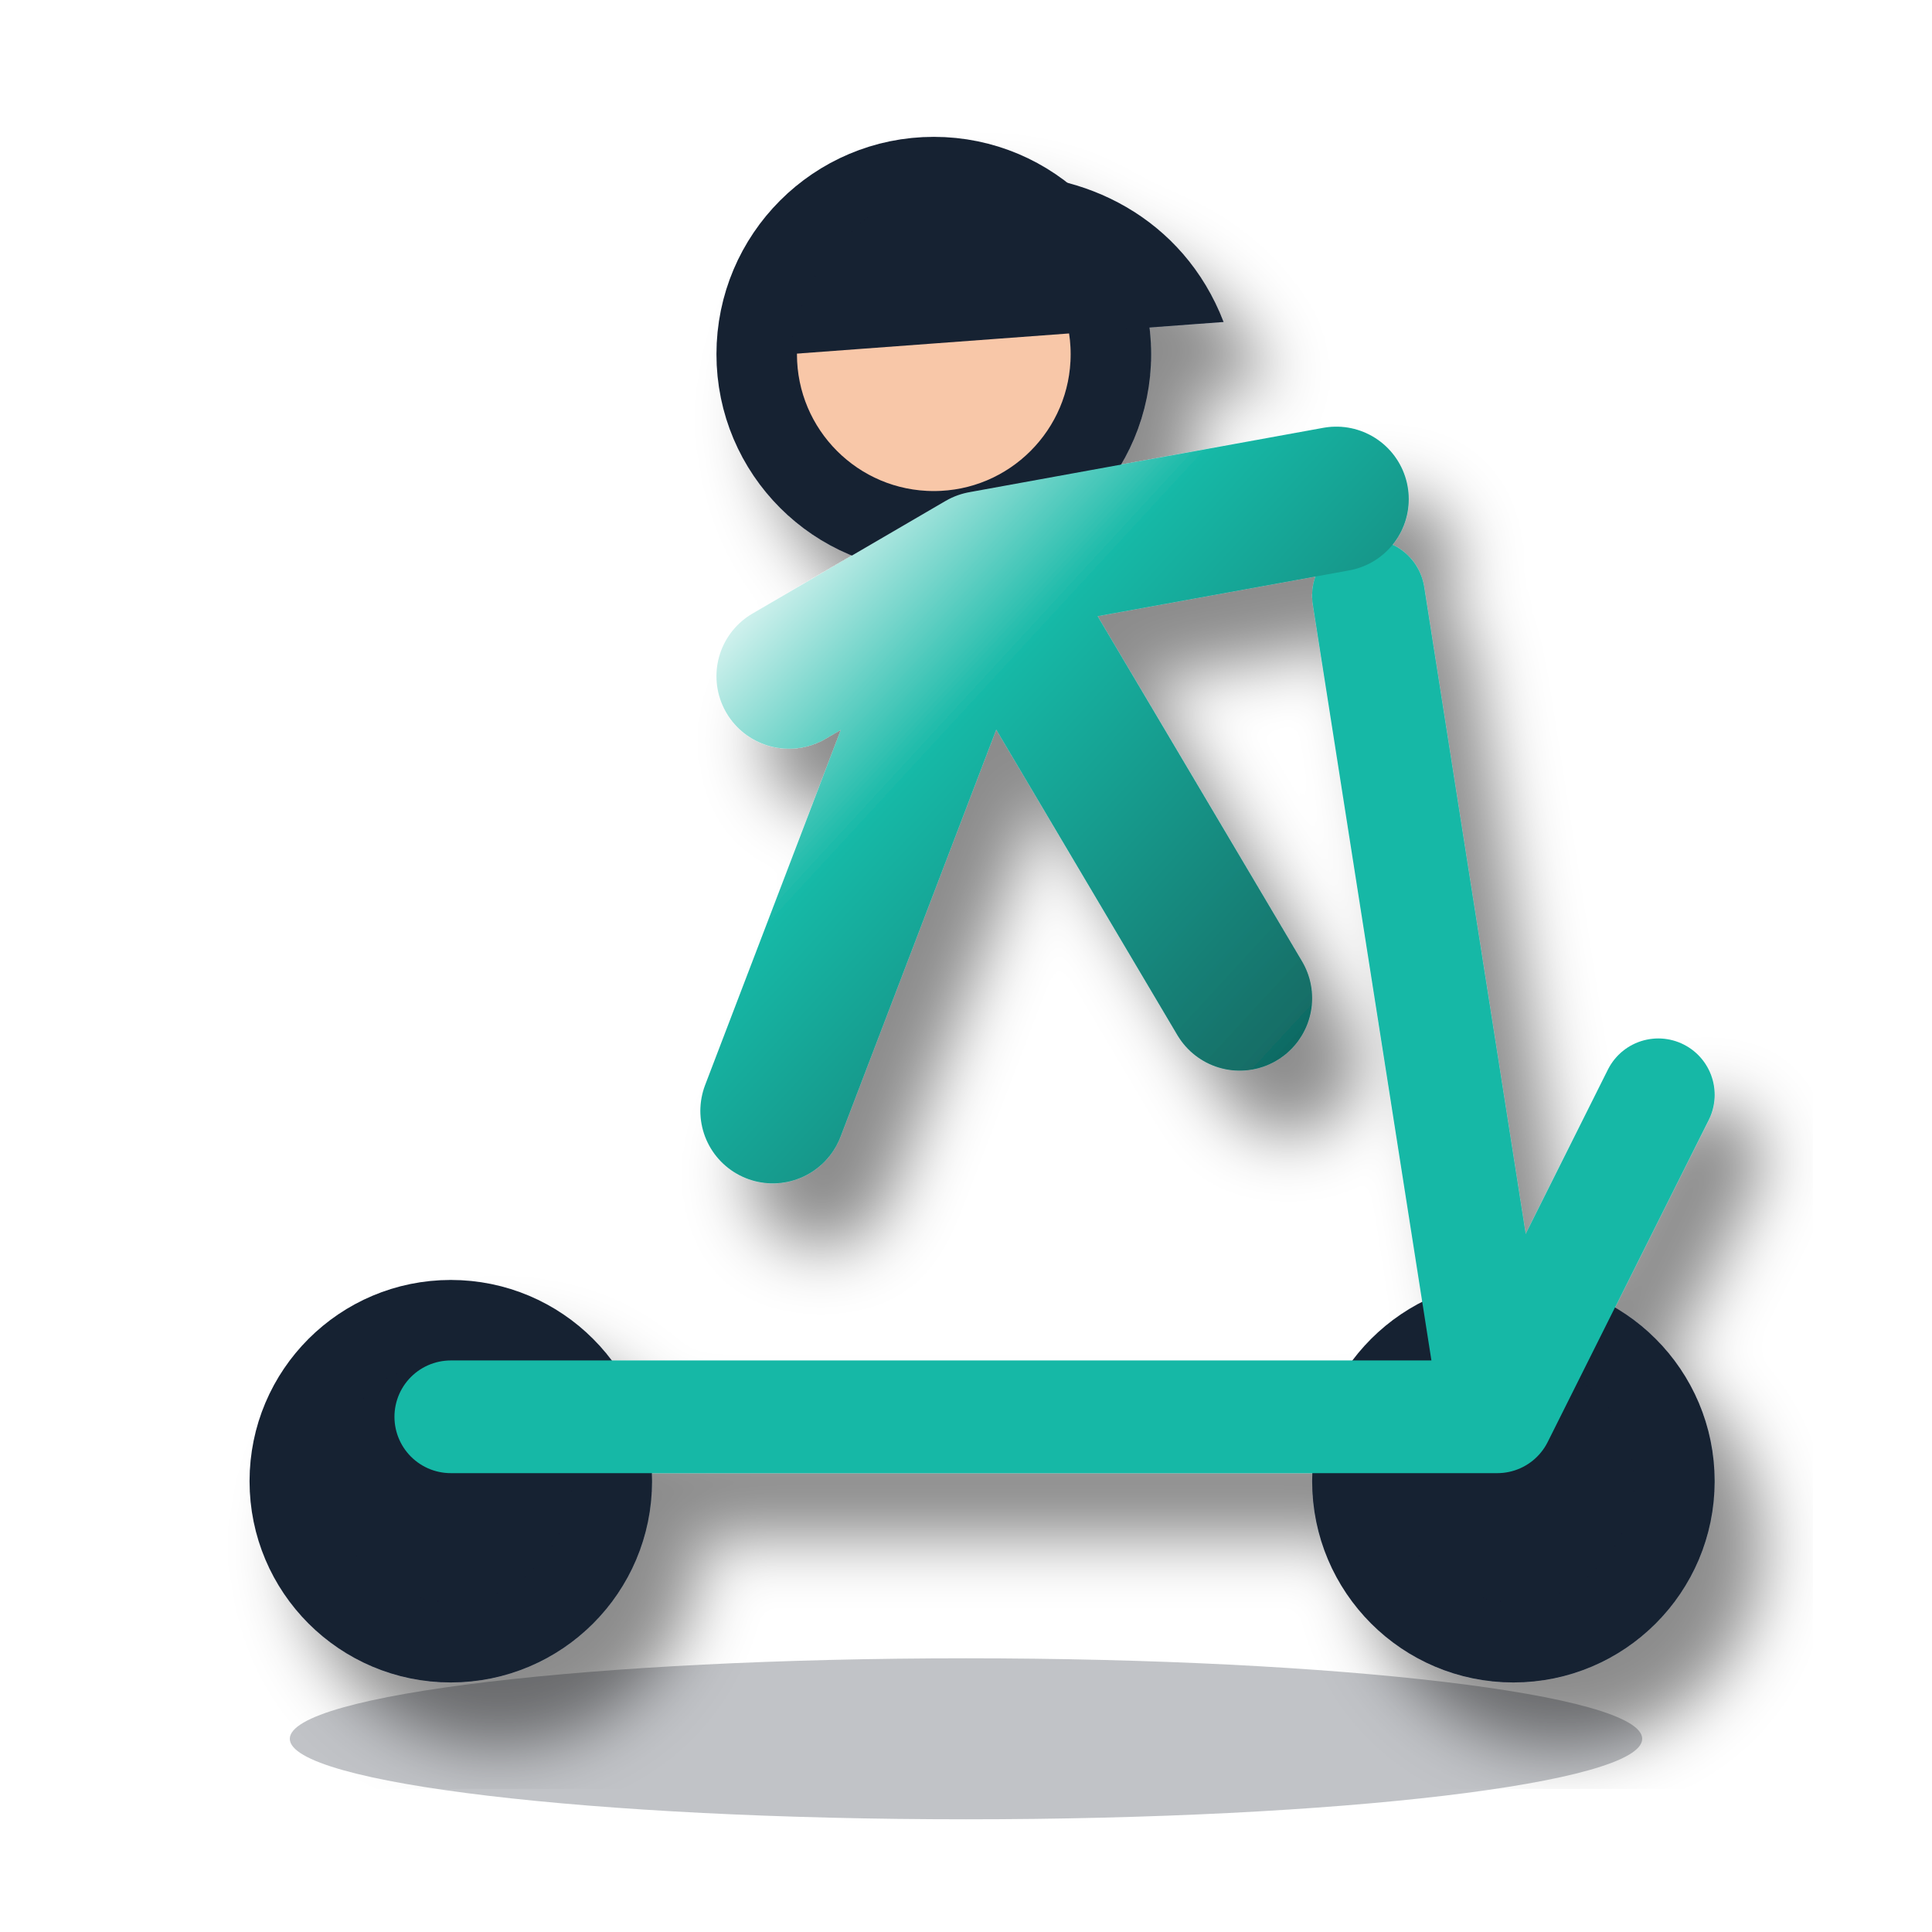
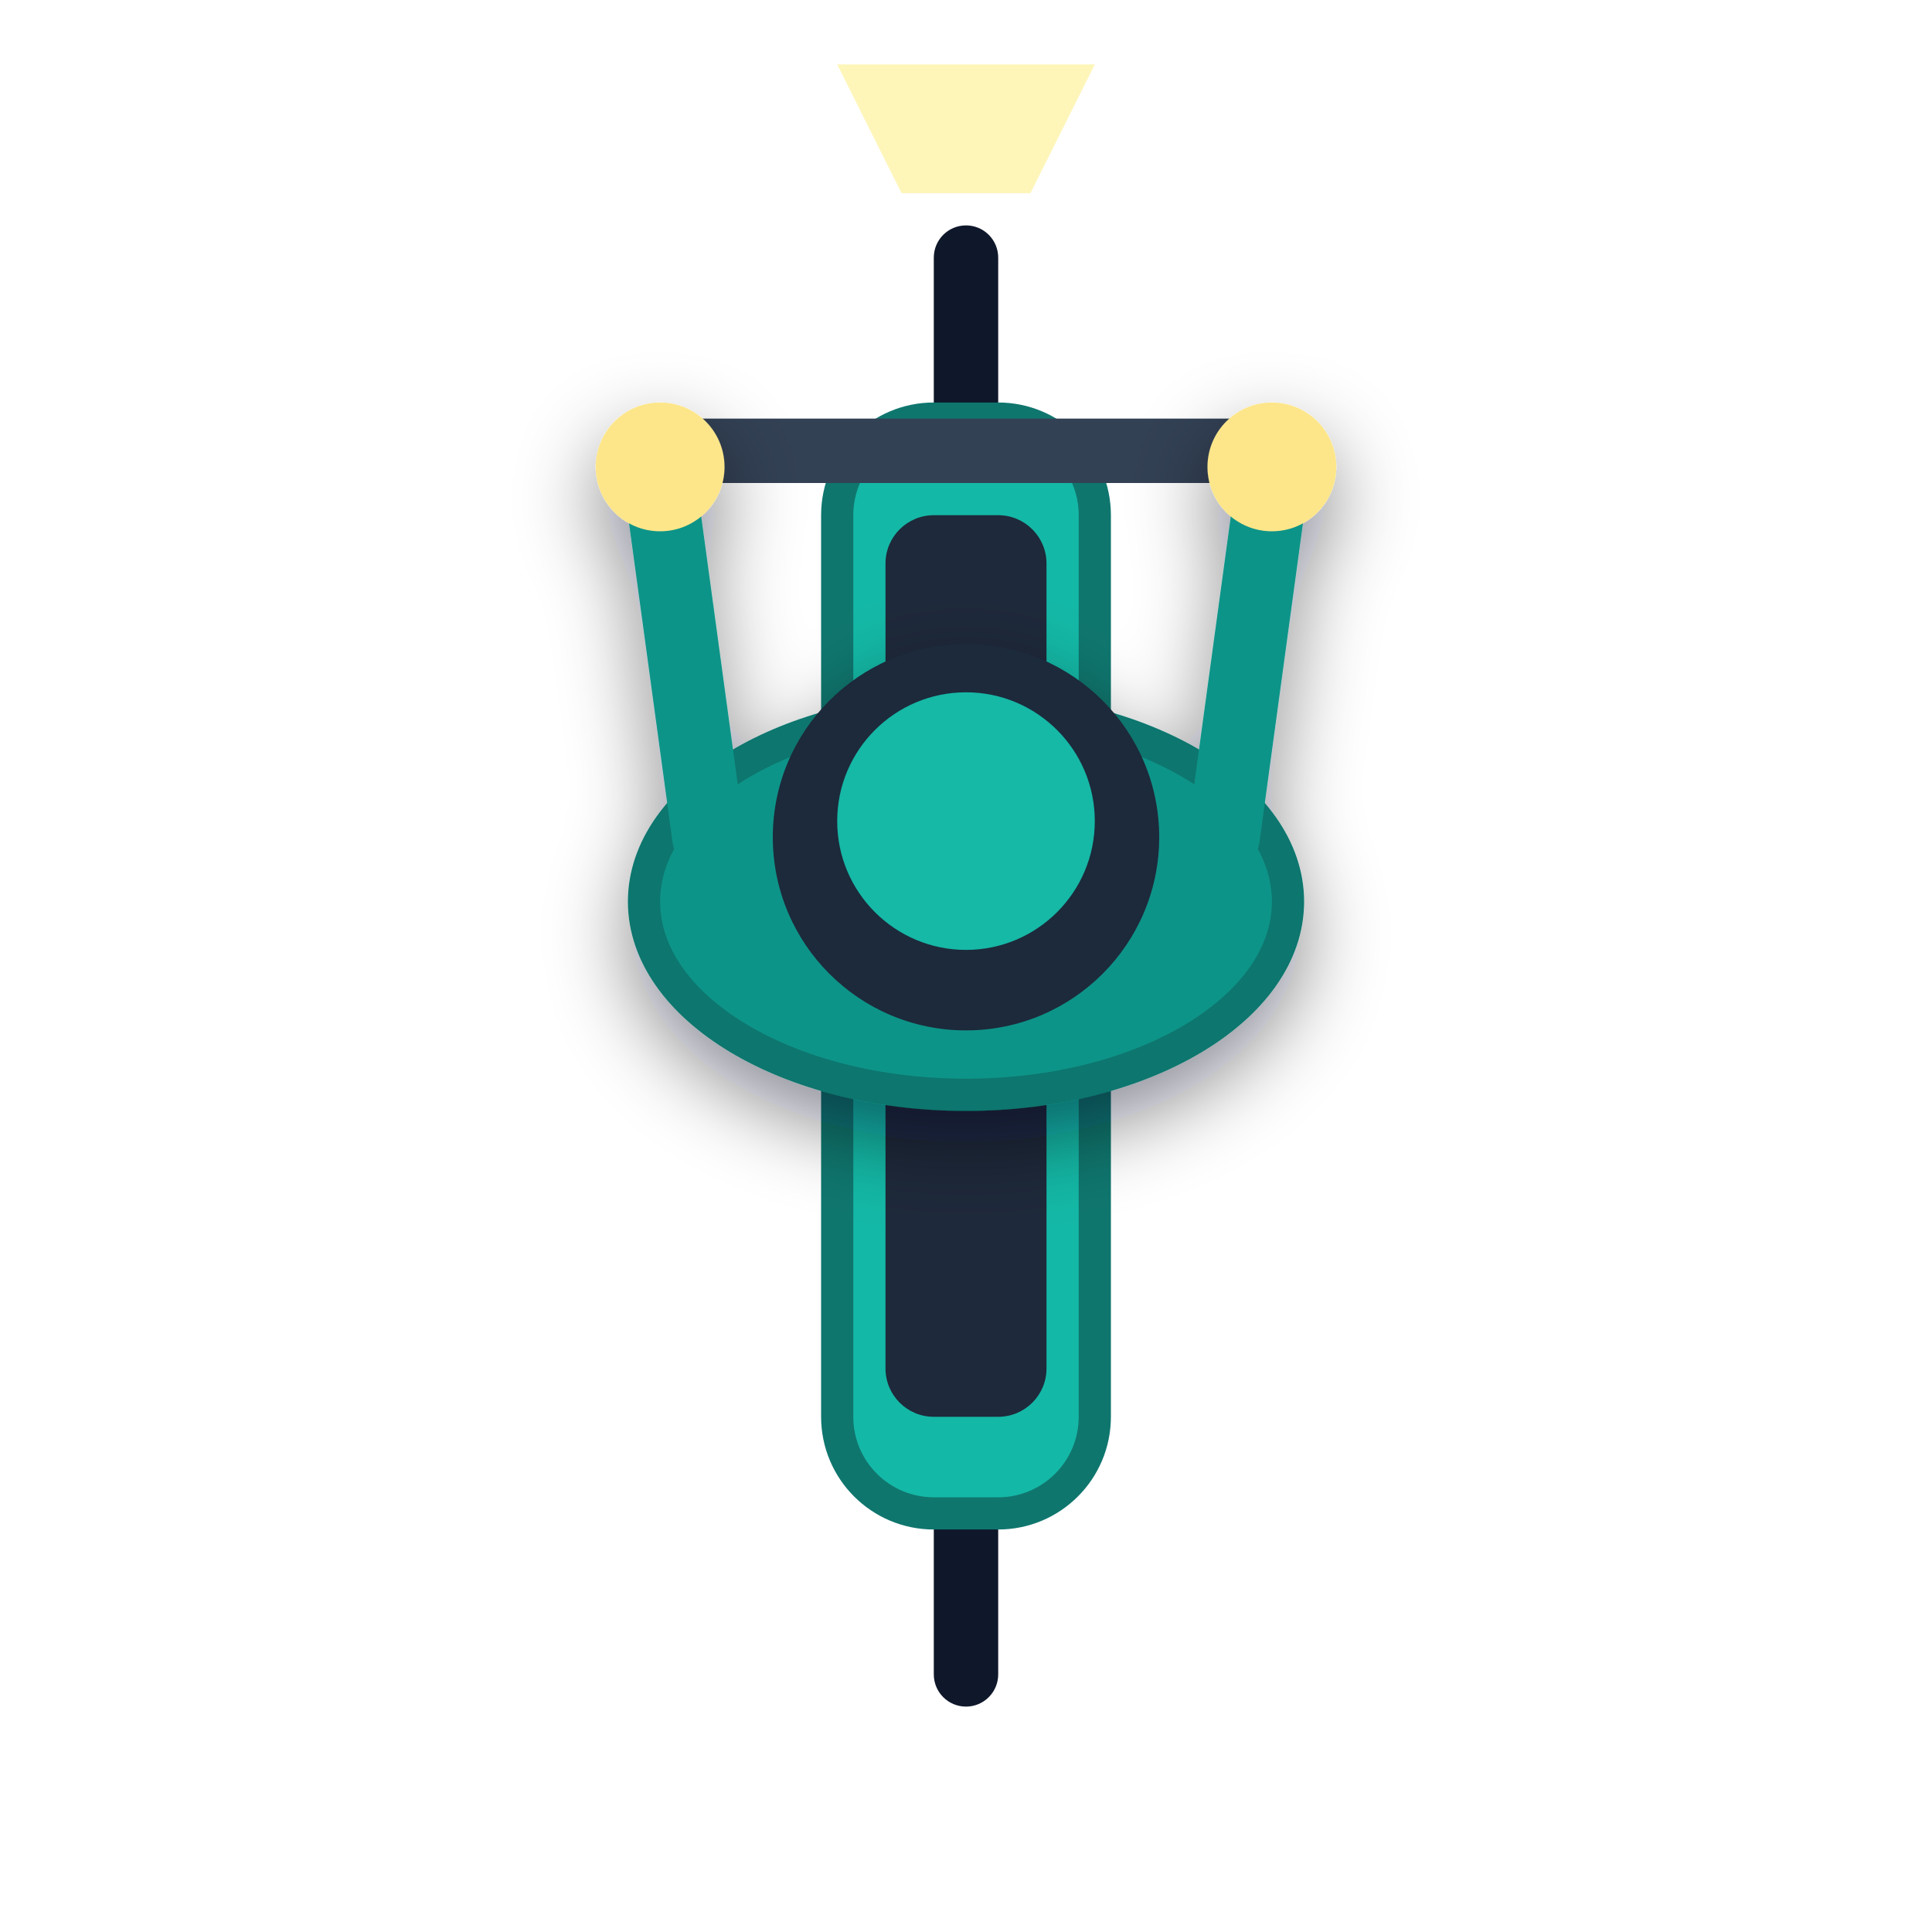
- <svg xmlns="http://www.w3.org/2000/svg" viewBox="0 0 120 120">
+ <svg xmlns="http://www.w3.org/2000/svg" viewBox="0 0 120 120" width="120" height="120">
  <defs>
-     <linearGradient id="g" x2="1" y2="1">
-       <stop stop-color="#fff" />
-       <stop offset=".35" stop-color="#14b8a6" />
-       <stop offset="1" stop-color="#115e59" />
-     </linearGradient>
-     <filter id="s">
-       <feDropShadow dx="3" dy="4" stdDeviation="2" flood-opacity=".45" />
+     <filter id="scooterShadow" x="-20%" y="-20%" width="140%" height="140%">
+       <feDropShadow dx="0" dy="2" stdDeviation="2.5" flood-color="#020617" flood-opacity="0.45" />
    </filter>
  </defs>
-   <ellipse cx="60" cy="108" rx="42" ry="5" fill="#07111f" opacity=".25" />
-   <g filter="url(#s)" stroke="#172033" stroke-width="5" stroke-linecap="round" stroke-linejoin="round">
-     <circle cx="28" cy="92" r="10" fill="#172033" />
-     <circle cx="94" cy="92" r="10" fill="#172033" />
-     <path d="M28 88h65l-8-51m8 51 10-20" fill="none" stroke="#14b8a6" stroke-width="7" />
-     <circle cx="58" cy="22" r="11" fill="#f8c7a8" />
-     <path d="M49 42 61 35l16 27m-16-27-13 34m13-34 22-4" fill="none" stroke="url(#g)" stroke-width="9" />
-     <path d="M49 22c2-14 22-15 27-2" fill="#172033" stroke="none" />
+   <rect x="58" y="14" width="4" height="16" rx="2" fill="#0f172a" />
+   <rect x="58" y="90" width="4" height="16" rx="2" fill="#0f172a" />
+   <rect x="52" y="26" width="16" height="68" rx="6" fill="#14b8a6" stroke="#0f766e" stroke-width="2" />
+   <rect x="55" y="32" width="10" height="56" rx="3" fill="#1e293b" />
+   <line x1="42" y1="28" x2="78" y2="28" stroke="#334155" stroke-width="4" stroke-linecap="round" />
+   <rect x="38" y="26" width="6" height="4" rx="1" fill="#0f172a" />
+   <rect x="76" y="26" width="6" height="4" rx="1" fill="#0f172a" />
+   <polygon points="56,12 64,12 68,4 52,4" fill="#fef08a" opacity="0.6" />
+   <g filter="url(#scooterShadow)">
+     <ellipse cx="60" cy="56" rx="20" ry="12" fill="#0d9488" stroke="#0f766e" stroke-width="2" />
+     <line x1="44" y1="52" x2="41" y2="30" stroke="#0d9488" stroke-width="4.5" stroke-linecap="round" />
+     <circle cx="41" cy="29" r="4" fill="#fde68a" />
+     <line x1="76" y1="52" x2="79" y2="30" stroke="#0d9488" stroke-width="4.5" stroke-linecap="round" />
+     <circle cx="79" cy="29" r="4" fill="#fde68a" />
+     <circle cx="60" cy="52" r="12" fill="#1e293b" />
+     <circle cx="60" cy="51" r="8" fill="#14b8a6" />
  </g>
</svg>
